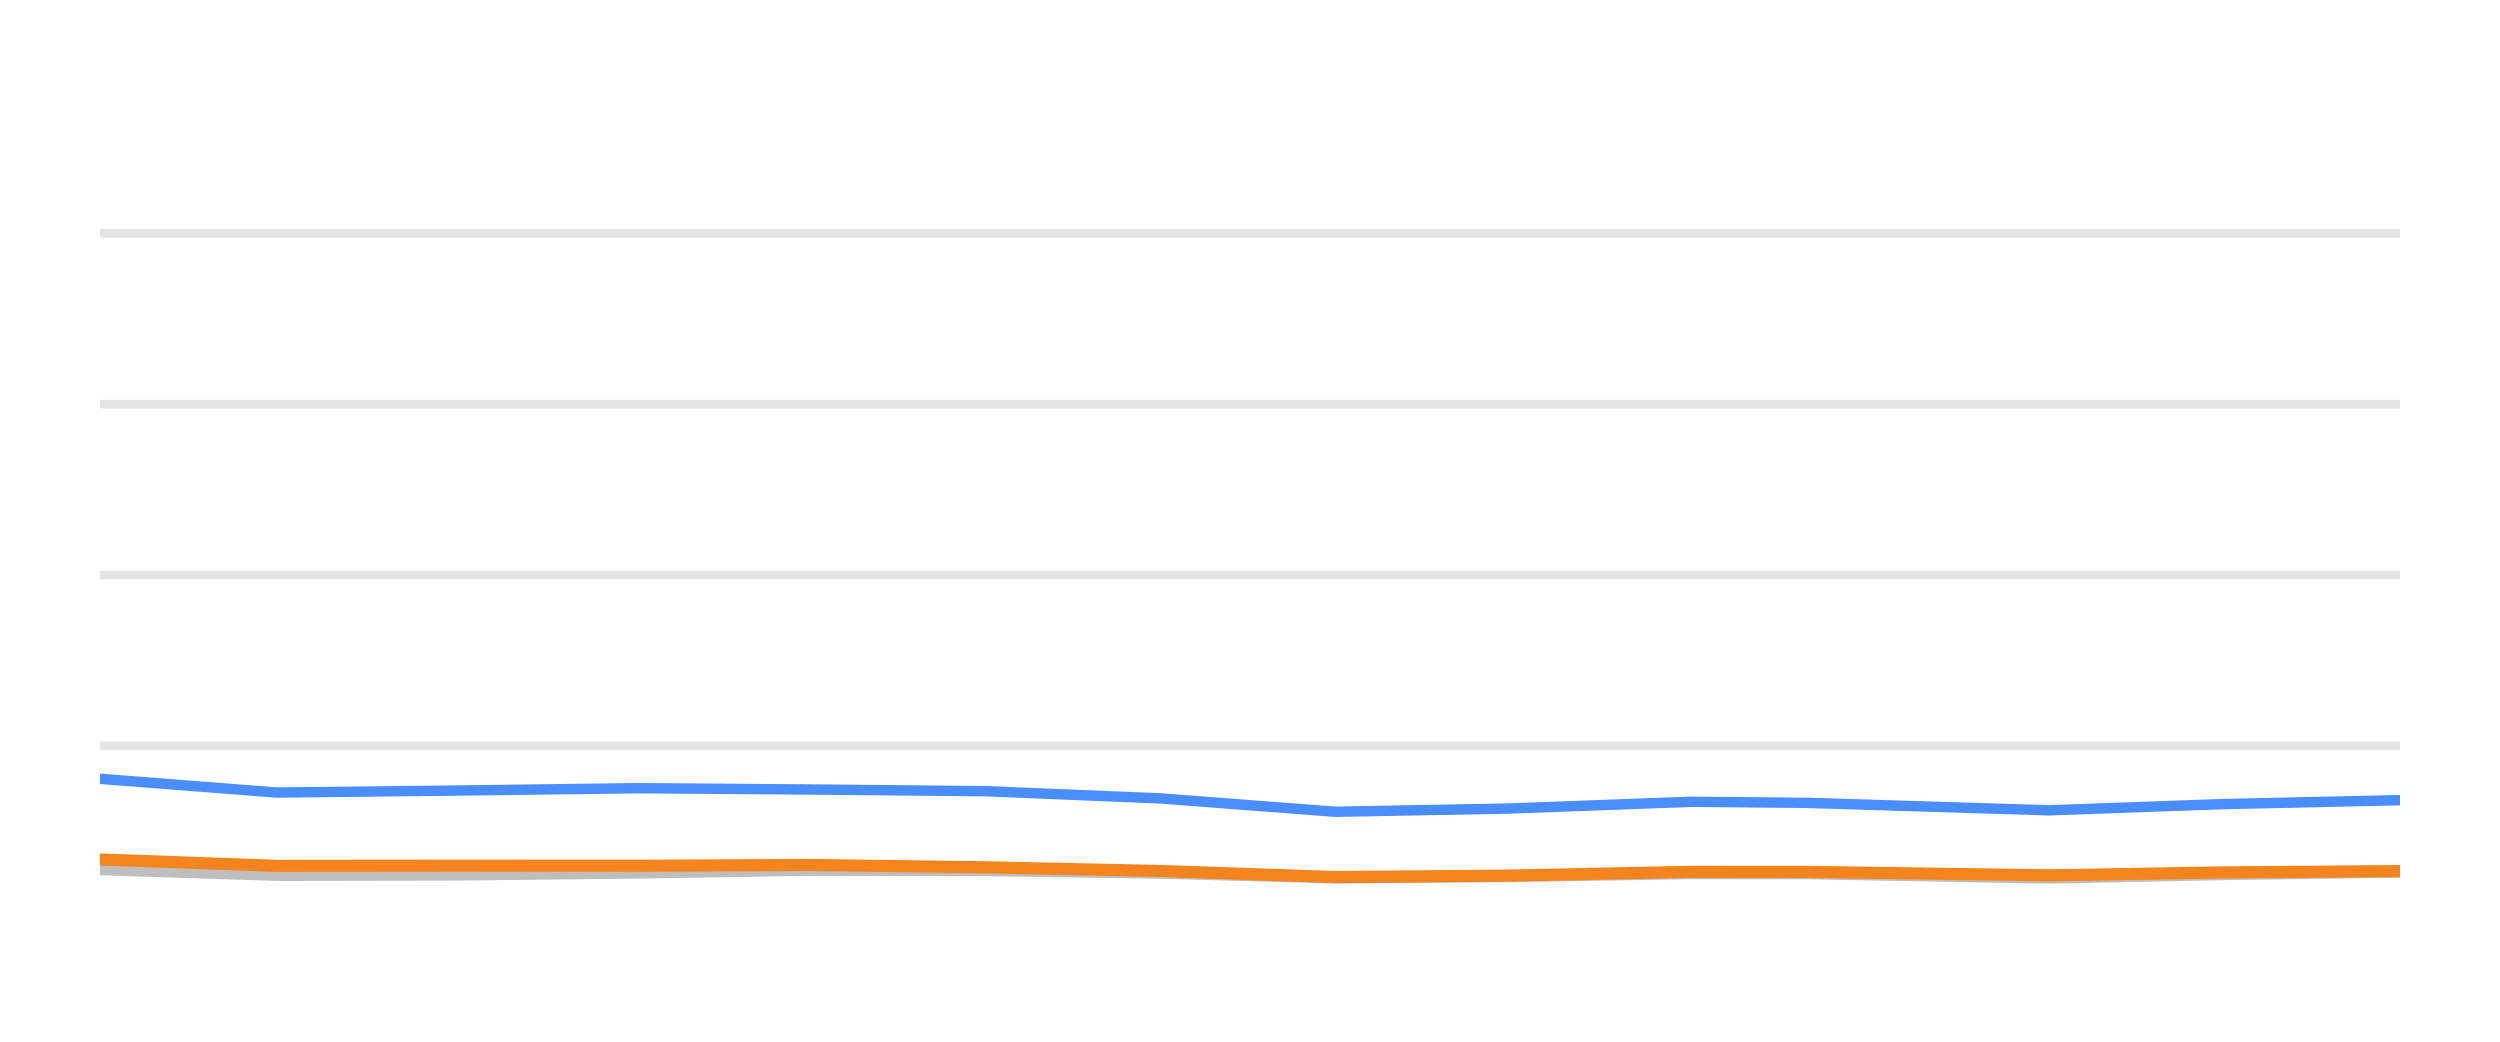
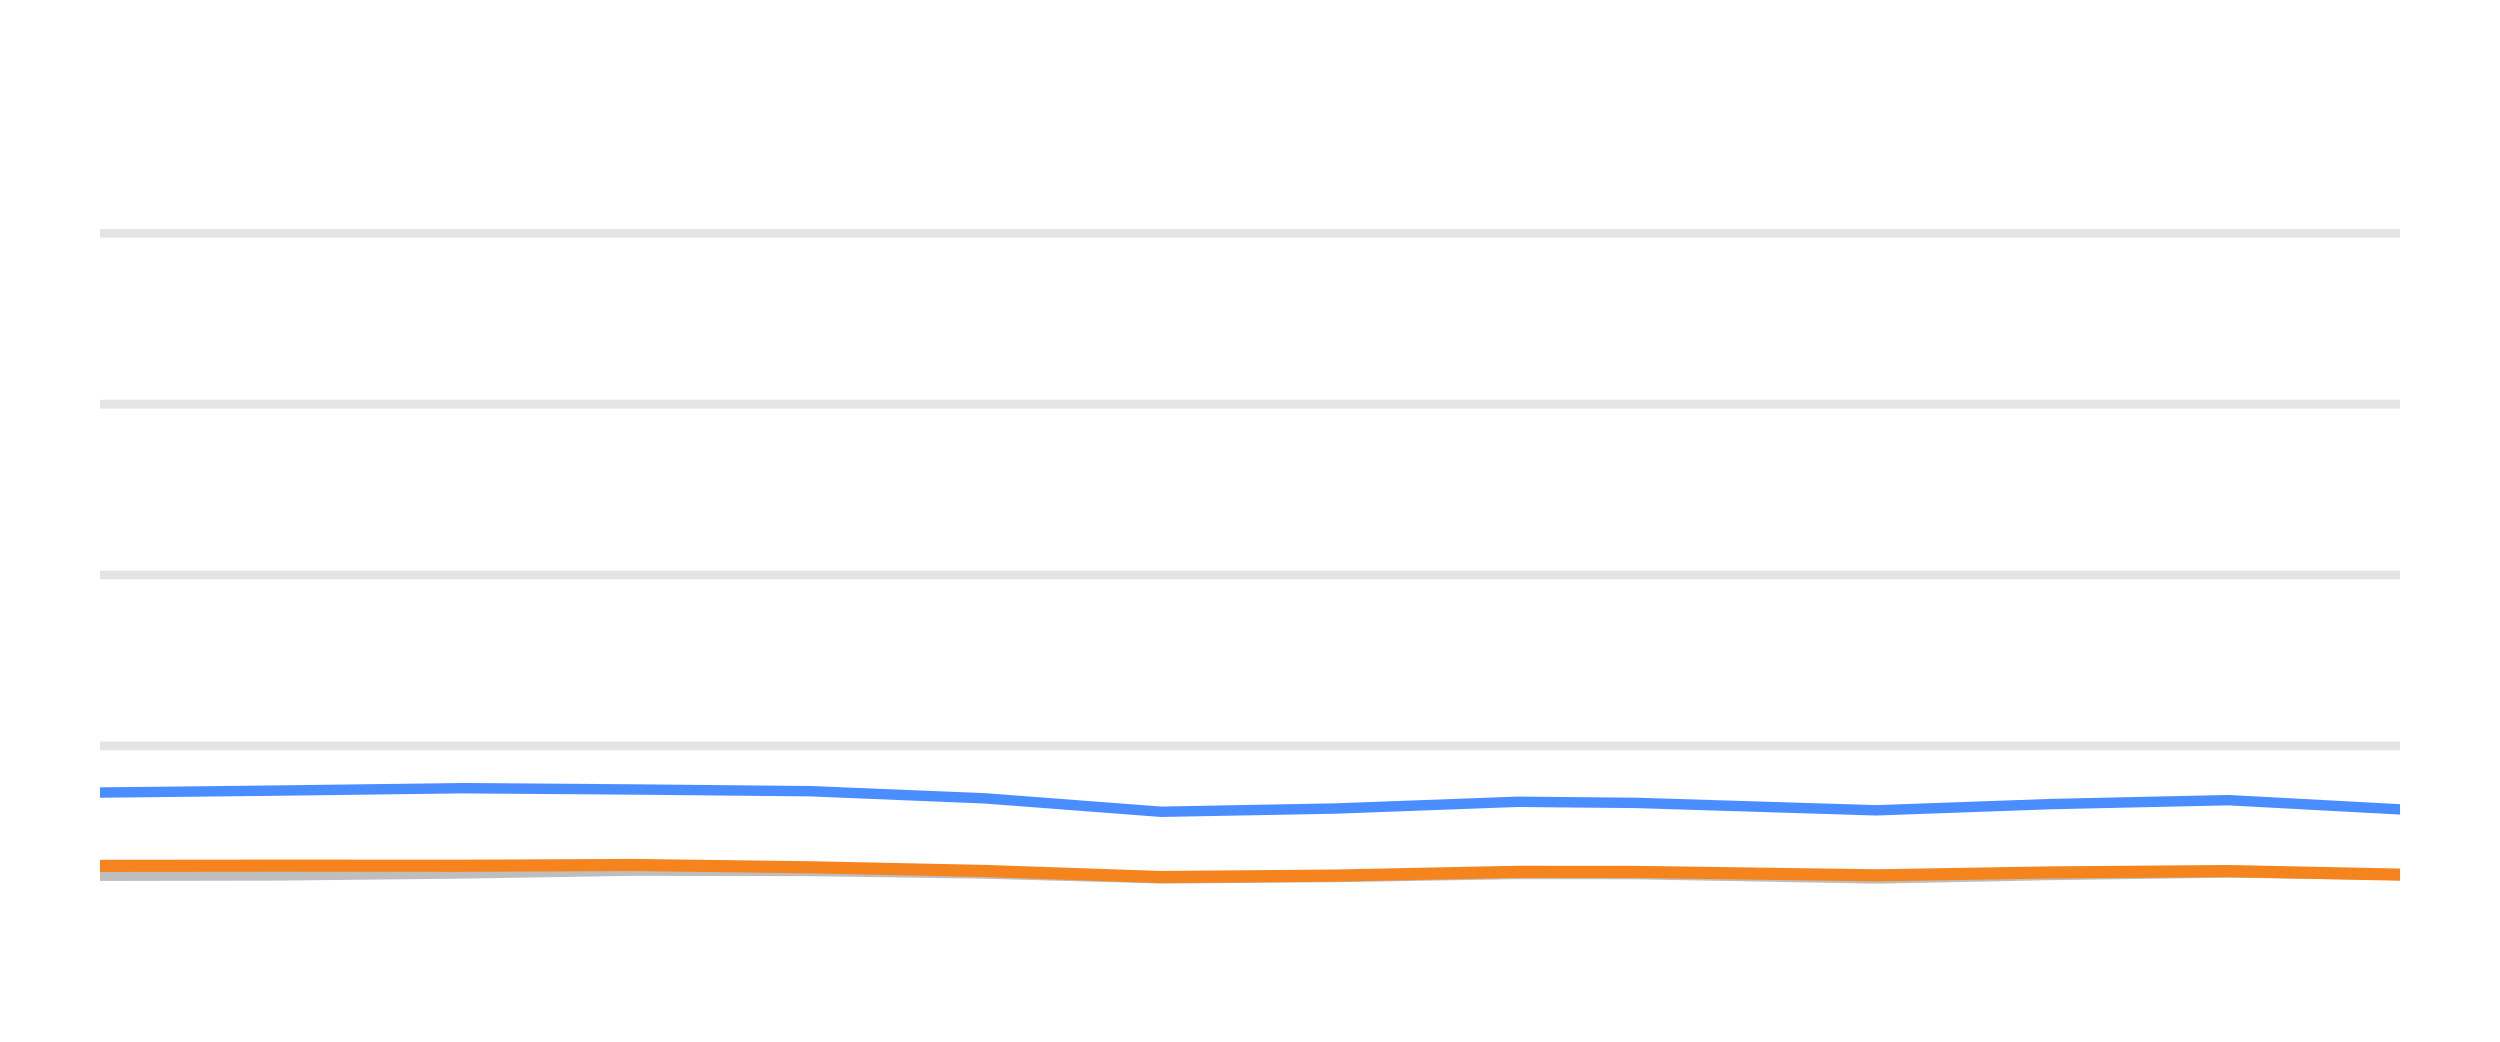
<svg xmlns="http://www.w3.org/2000/svg" width="144pt" height="60pt" viewBox="0 0 144 60" version="1.1">
  <defs>
    <style type="text/css">*{stroke-linejoin: round; stroke-linecap: butt}</style>
  </defs>
  <g id="figure_1">
    <g id="patch_1">
      <path d="M 0 60  L 144 60  L 144 0  L 0 0  L 0 60  z " style="fill: none; opacity: 0" />
    </g>
    <g id="axes_1">
      <g id="patch_2">
        <path d="M 5.76 52.8  L 138.24 52.8  L 138.24 3.6  L 5.76 3.6  L 5.76 52.8  z " style="fill: none" />
      </g>
      <g id="matplotlib.axis_1" />
      <g id="matplotlib.axis_2" />
      <g id="line2d_1">
-         <path d="M 5.76 42.96  L 138.24 42.96  " clip-path="url(#p0bcfc0e80f)" style="fill: none; stroke: #b2b2b2; stroke-opacity: 0.35; stroke-width: 0.5; stroke-linecap: square" />
+         <path d="M 5.76 42.96  L 138.24 42.96  " clip-path="url(#p3a9c1a771f)" style="fill: none; stroke: #b2b2b2; stroke-opacity: 0.35; stroke-width: 0.5; stroke-linecap: square" />
      </g>
      <g id="line2d_2">
-         <path d="M 5.76 33.12  L 138.24 33.12  " clip-path="url(#p0bcfc0e80f)" style="fill: none; stroke: #b2b2b2; stroke-opacity: 0.35; stroke-width: 0.5; stroke-linecap: square" />
+         <path d="M 5.76 33.12  L 138.24 33.12  " clip-path="url(#p3a9c1a771f)" style="fill: none; stroke: #b2b2b2; stroke-opacity: 0.35; stroke-width: 0.5; stroke-linecap: square" />
      </g>
      <g id="line2d_3">
-         <path d="M 5.76 23.28  L 138.24 23.28  " clip-path="url(#p0bcfc0e80f)" style="fill: none; stroke: #b2b2b2; stroke-opacity: 0.35; stroke-width: 0.5; stroke-linecap: square" />
+         <path d="M 5.76 23.28  L 138.24 23.28  " clip-path="url(#p3a9c1a771f)" style="fill: none; stroke: #b2b2b2; stroke-opacity: 0.35; stroke-width: 0.5; stroke-linecap: square" />
      </g>
      <g id="line2d_4">
-         <path d="M 5.76 13.44  L 138.24 13.44  " clip-path="url(#p0bcfc0e80f)" style="fill: none; stroke: #b2b2b2; stroke-opacity: 0.35; stroke-width: 0.5; stroke-linecap: square" />
+         <path d="M 5.76 13.44  L 138.24 13.44  " clip-path="url(#p3a9c1a771f)" style="fill: none; stroke: #b2b2b2; stroke-opacity: 0.35; stroke-width: 0.5; stroke-linecap: square" />
      </g>
      <g id="line2d_5">
-         <path d="M 5.76 50.114  L 15.958 50.443  L 26.116 50.424  L 36.749 50.31  L 46.645 50.148  L 56.767 50.168  L 66.812 50.315  L 76.915 50.596  L 86.935 50.517  L 97.384 50.34  L 104.189 50.35  L 118.019 50.601  L 128.041 50.399  L 138.24 50.256  " clip-path="url(#p0bcfc0e80f)" style="fill: none; stroke: #bebebe; stroke-width: 0.6; stroke-linecap: round" />
+         <path d="M 5.76 50.443  L 15.945 50.424  L 26.605 50.31  L 36.526 50.148  L 46.674 50.168  L 56.745 50.315  L 66.874 50.596  L 76.919 50.517  L 87.395 50.34  L 94.218 50.35  L 108.083 50.601  L 118.132 50.399  L 128.357 50.256  L 138.24 50.399  " clip-path="url(#p3a9c1a771f)" style="fill: none; stroke: #bebebe; stroke-width: 0.6; stroke-linecap: round" />
      </g>
      <g id="line2d_6">
-         <path d="M 5.76 44.859  L 15.958 45.651  L 26.116 45.538  L 36.749 45.4  L 46.645 45.474  L 56.767 45.573  L 66.812 45.986  L 76.915 46.758  L 86.935 46.571  L 97.384 46.183  L 104.189 46.247  L 118.019 46.675  L 128.041 46.315  L 138.24 46.089  " clip-path="url(#p0bcfc0e80f)" style="fill: none; stroke: #4a8dff; stroke-width: 0.6; stroke-linecap: round" />
+         <path d="M 5.76 45.651  L 15.945 45.538  L 26.605 45.4  L 36.526 45.474  L 46.674 45.573  L 56.745 45.986  L 66.874 46.758  L 76.919 46.571  L 87.395 46.183  L 94.218 46.247  L 108.083 46.675  L 118.132 46.315  L 128.357 46.089  L 138.24 46.62  " clip-path="url(#p3a9c1a771f)" style="fill: none; stroke: #4a8dff; stroke-width: 0.6; stroke-linecap: round" />
      </g>
      <g id="line2d_7">
-         <path d="M 5.76 49.504  L 15.958 49.873  L 26.116 49.863  L 36.749 49.868  L 46.645 49.823  L 56.767 49.956  L 66.812 50.168  L 76.915 50.517  L 86.935 50.433  L 97.384 50.217  L 104.189 50.222  L 118.019 50.419  L 128.041 50.251  L 138.24 50.173  " clip-path="url(#p0bcfc0e80f)" style="fill: none; stroke: #f5841e; stroke-width: 0.7; stroke-linecap: round" />
+         <path d="M 5.76 49.873  L 15.945 49.863  L 26.605 49.868  L 36.526 49.823  L 46.674 49.956  L 56.745 50.168  L 66.874 50.517  L 76.919 50.433  L 87.395 50.217  L 94.218 50.222  L 108.083 50.419  L 118.132 50.251  L 128.357 50.173  L 138.24 50.379  " clip-path="url(#p3a9c1a771f)" style="fill: none; stroke: #f5841e; stroke-width: 0.7; stroke-linecap: round" />
      </g>
    </g>
  </g>
  <defs>
-     <clipPath id="p0bcfc0e80f">
+     <clipPath id="p3a9c1a771f">
      <rect x="5.76" y="3.6" width="132.48" height="49.2" />
    </clipPath>
  </defs>
</svg>
